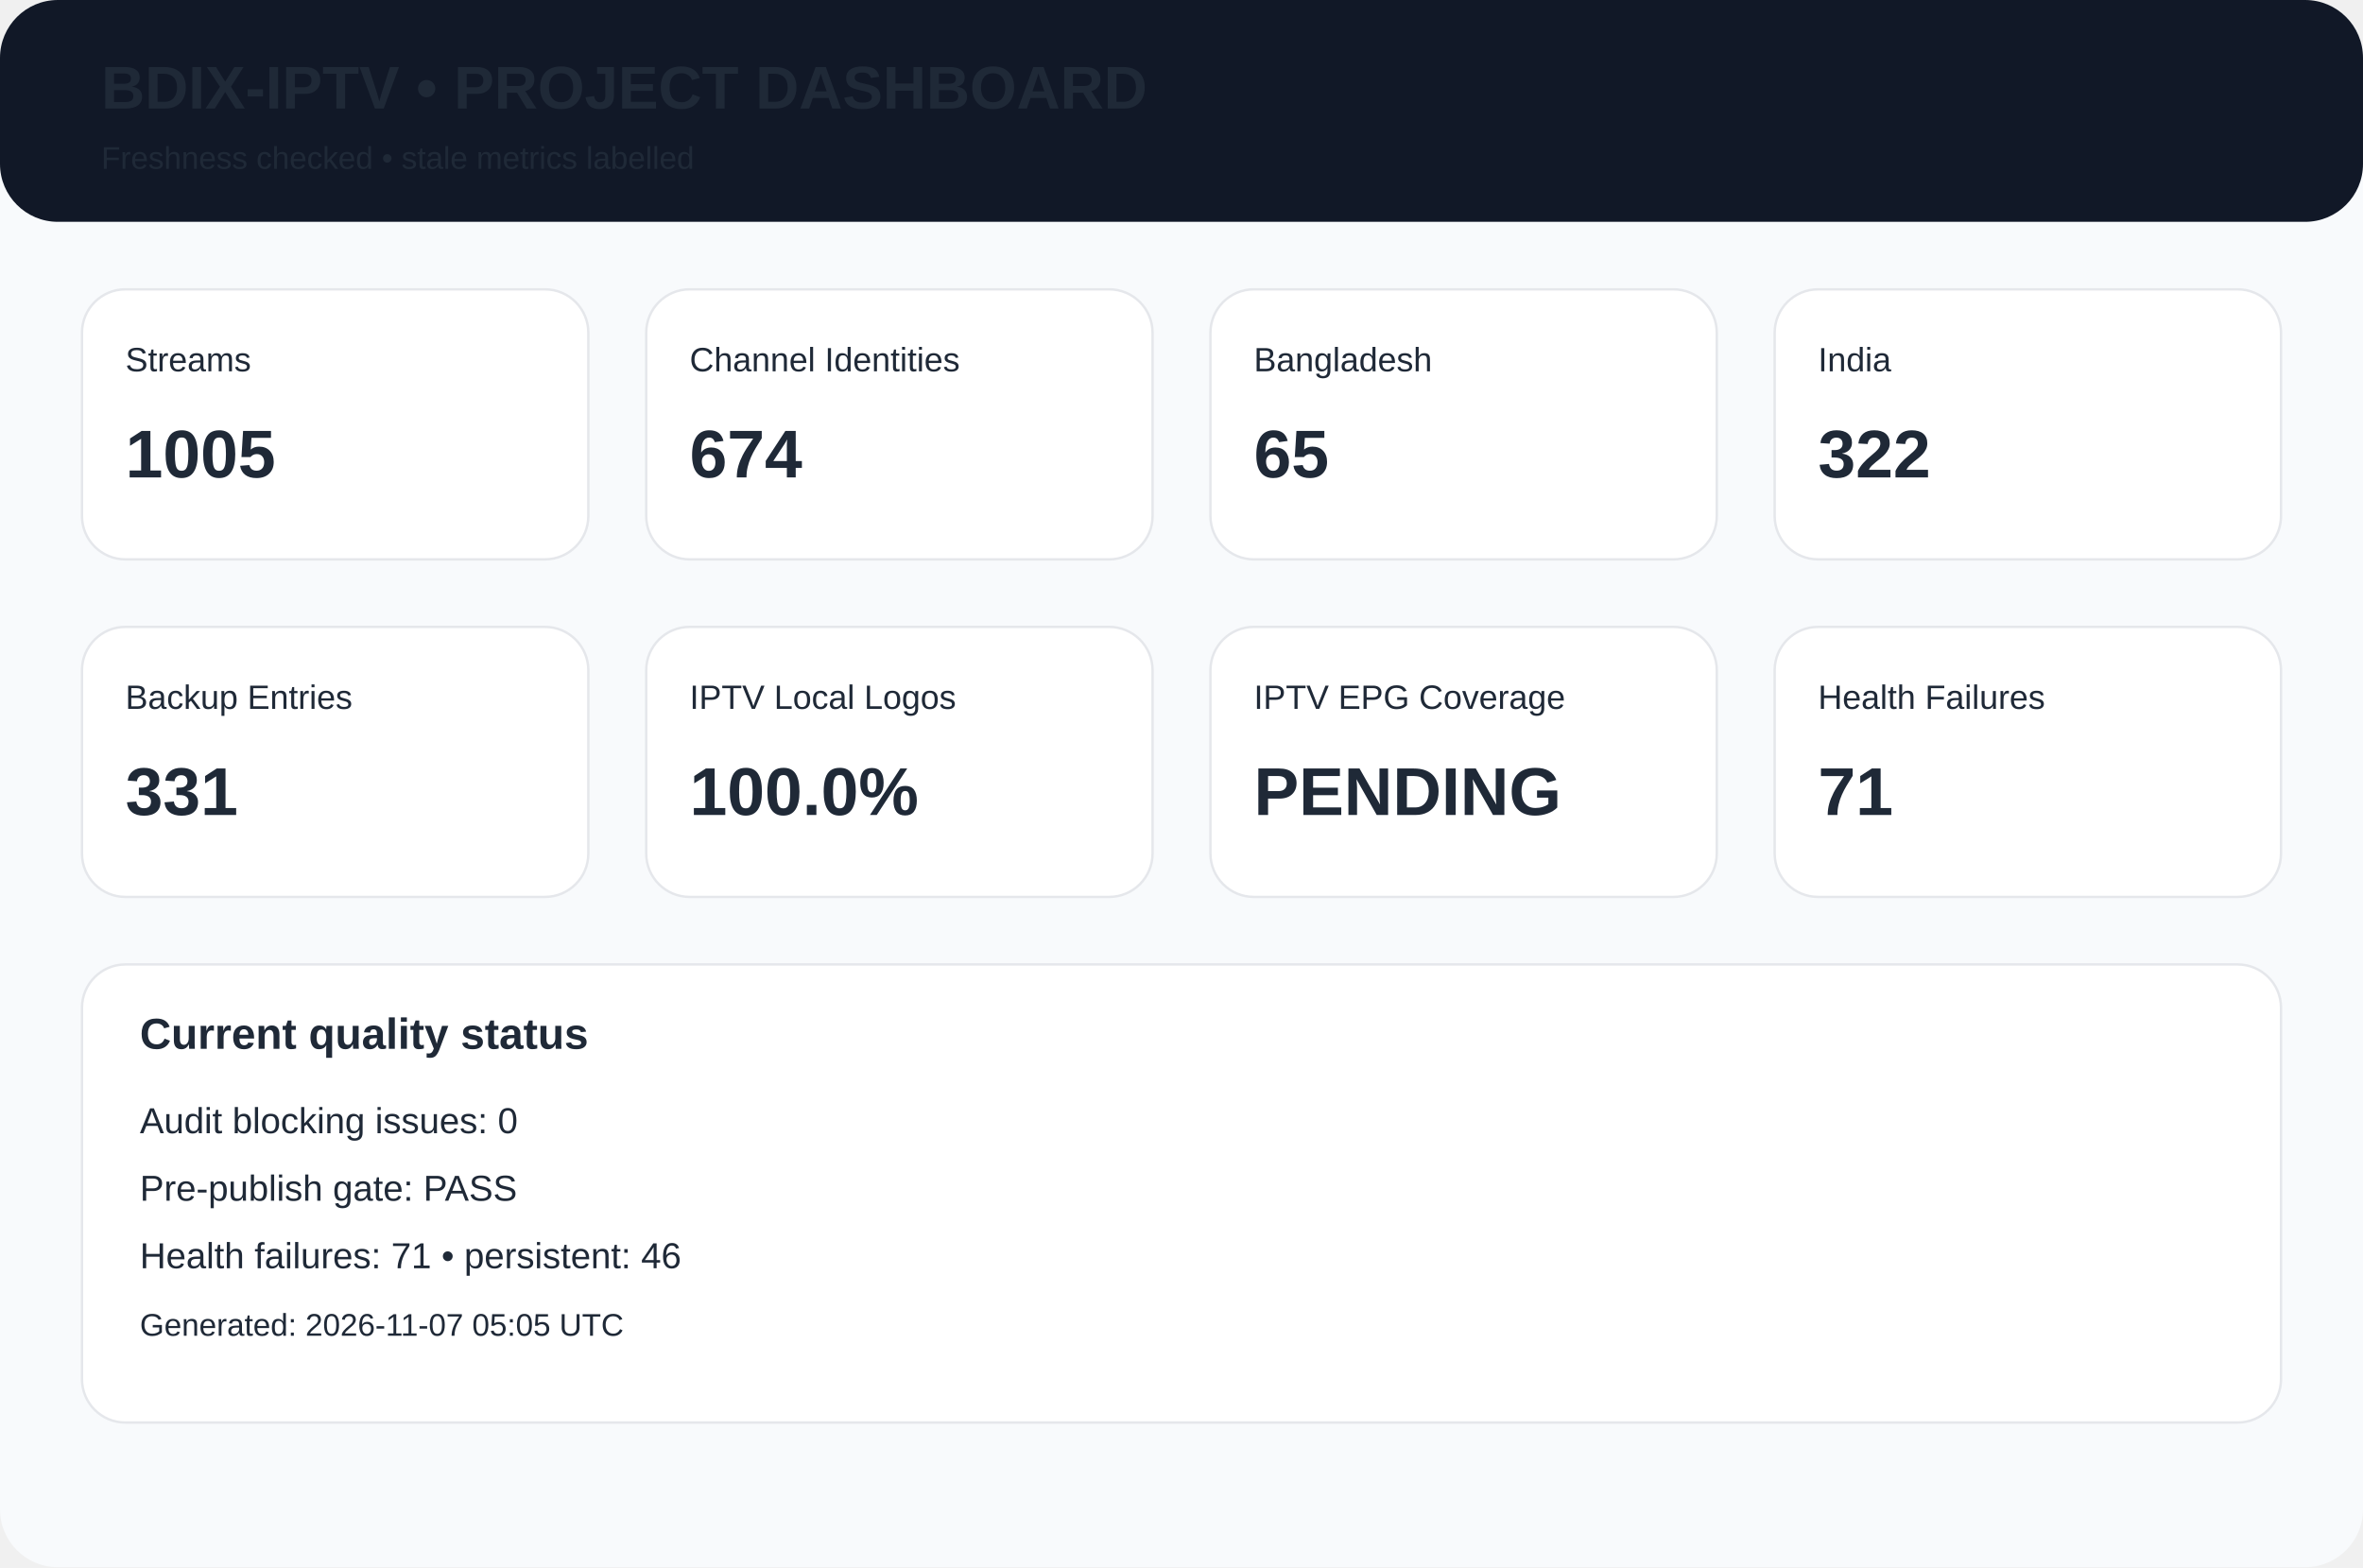
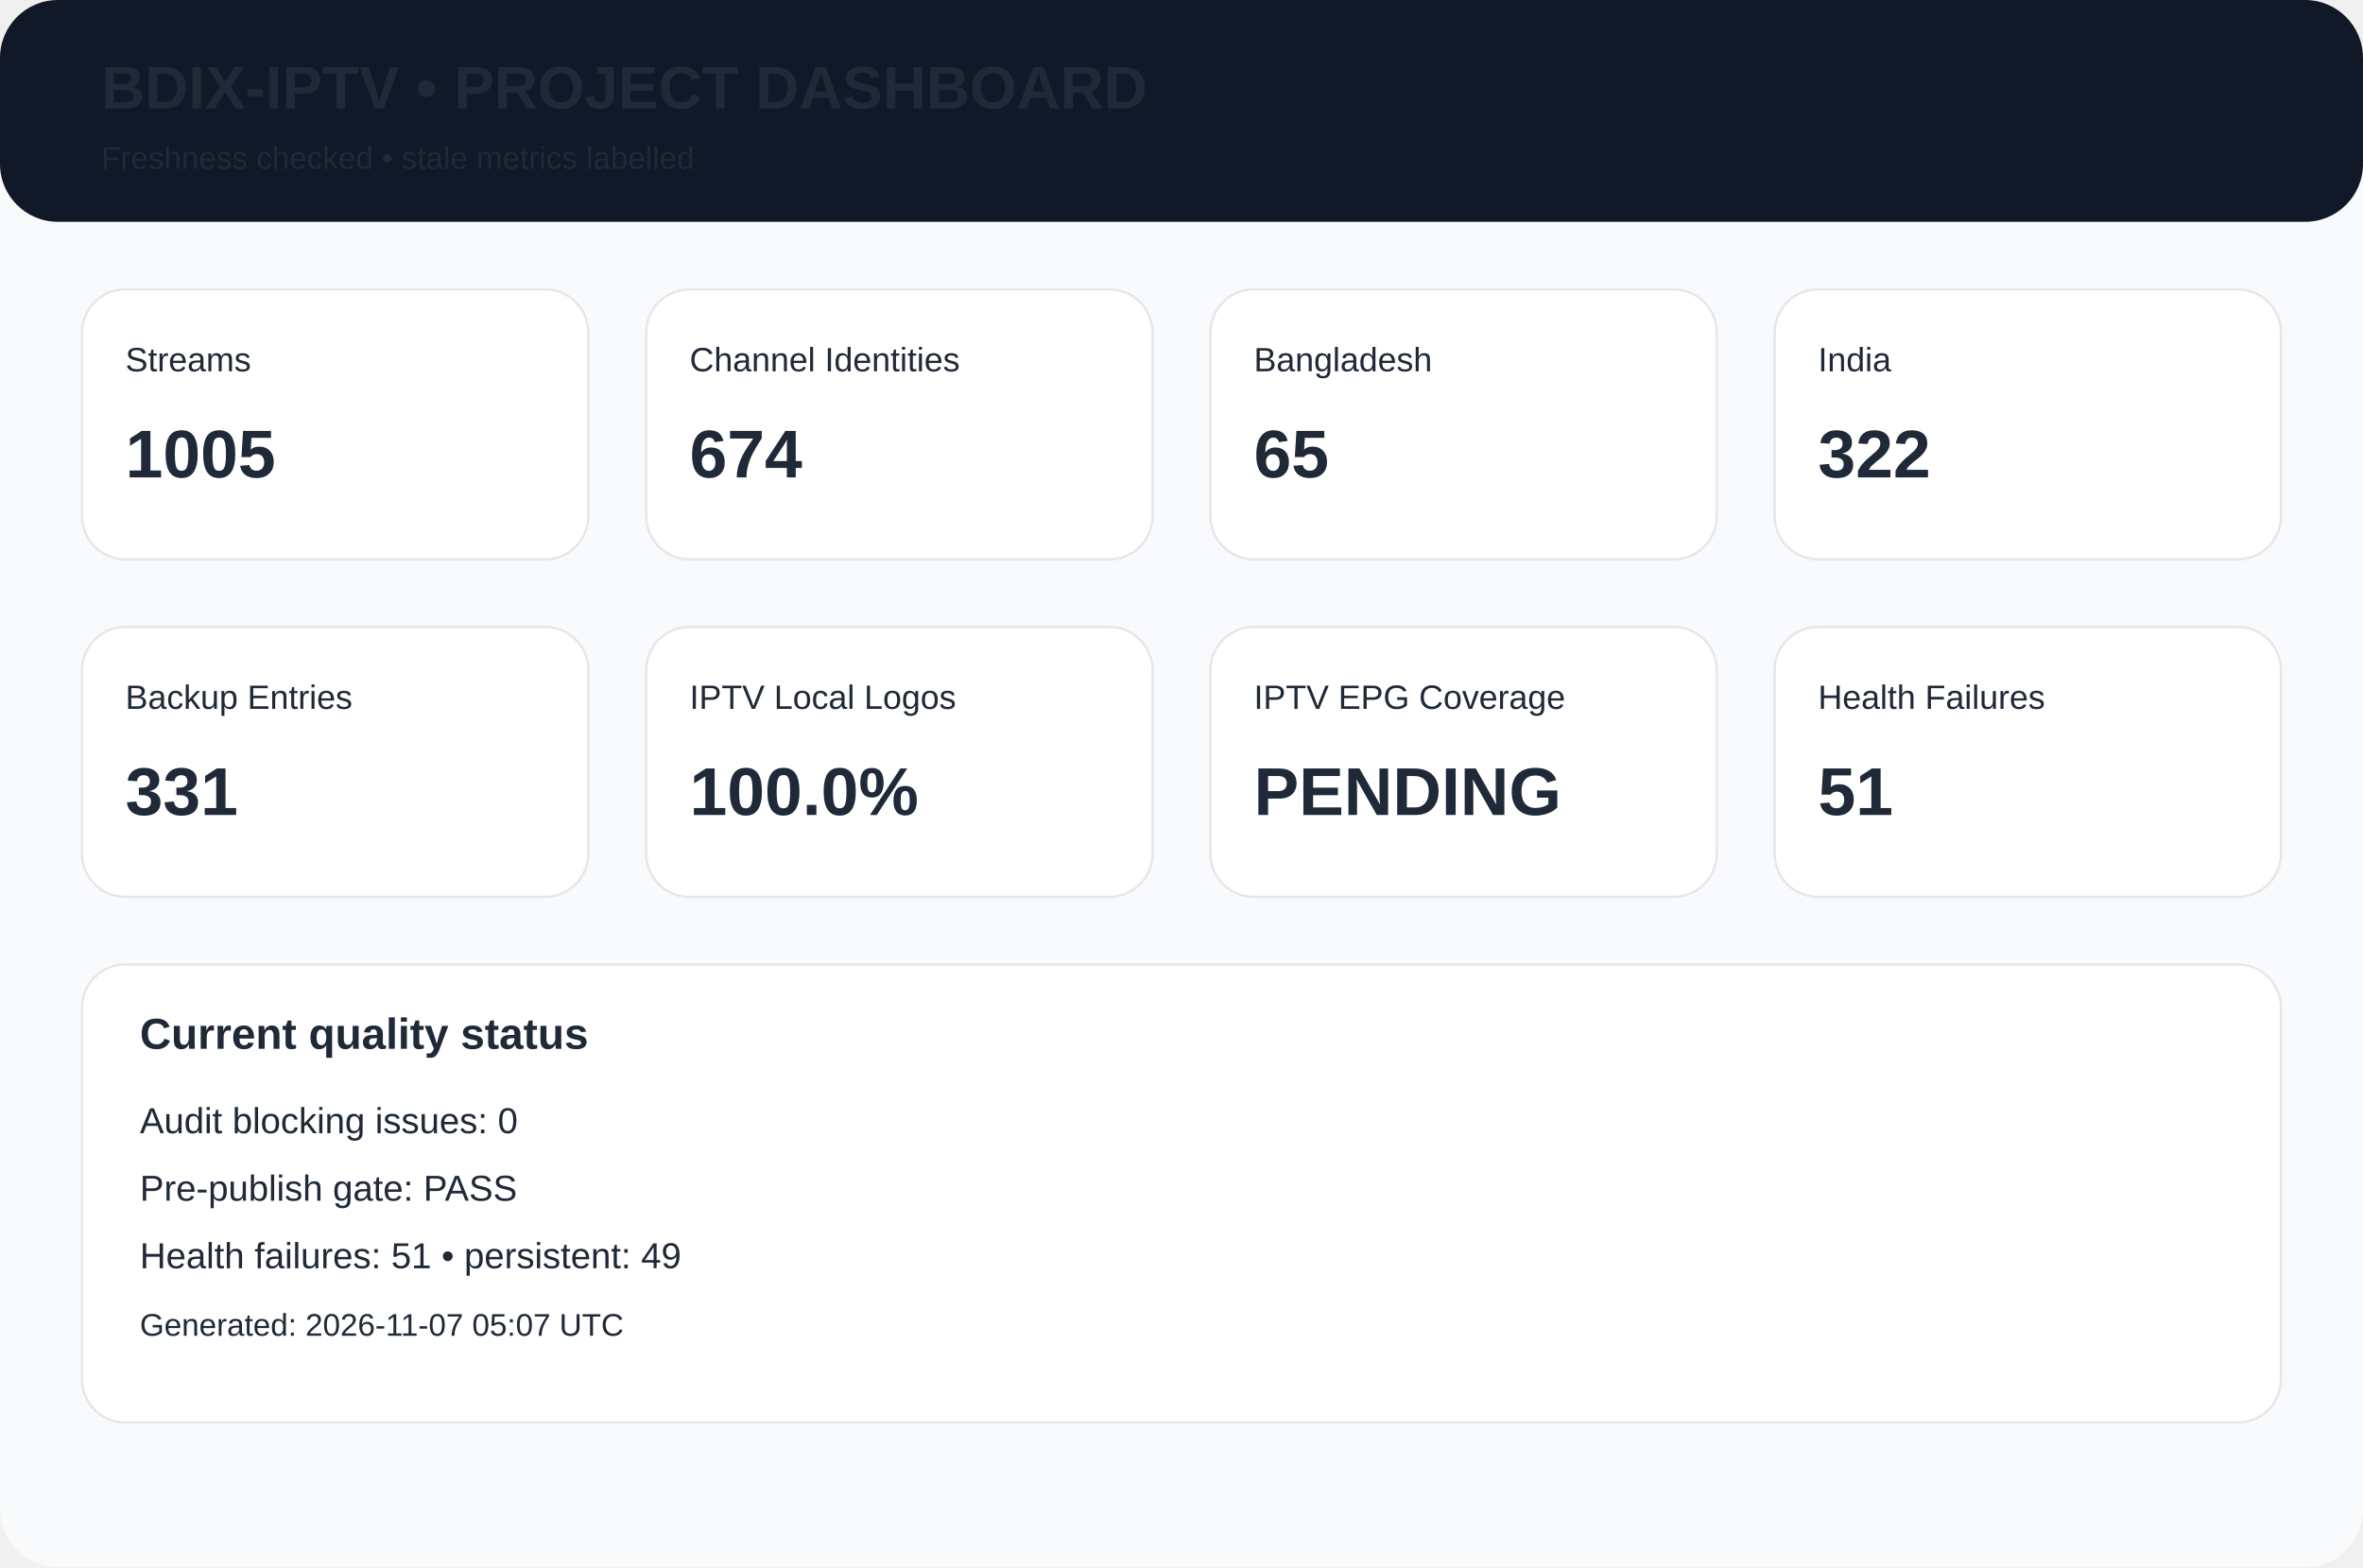
<svg xmlns="http://www.w3.org/2000/svg" width="980" height="650" viewBox="0 0 980 650">
  <rect width="980" height="650" rx="24" fill="#f8fafc" />
  <rect width="980" height="92" rx="24" fill="#111827" />
  <text x="42" y="45" font-family="Arial,Helvetica,sans-serif" font-size="25px" font-weight="700" fill="#1f2937">BDIX-IPTV • PROJECT DASHBOARD</text>
  <text x="42" y="70" font-family="Arial,Helvetica,sans-serif" font-size="13px" font-weight="400" fill="#1f2937">Freshness checked • stale metrics labelled</text>
  <rect x="34" y="120" width="210" height="112" rx="18" fill="white" stroke="#e5e7eb" />
  <text x="52" y="154" font-family="Arial,Helvetica,sans-serif" font-size="14px" font-weight="400" fill="#1f2937">Streams</text>
  <text x="52" y="198" font-family="Arial,Helvetica,sans-serif" font-size="28px" font-weight="700" fill="#1f2937">1005</text>
  <rect x="268" y="120" width="210" height="112" rx="18" fill="white" stroke="#e5e7eb" />
  <text x="286" y="154" font-family="Arial,Helvetica,sans-serif" font-size="14px" font-weight="400" fill="#1f2937">Channel Identities</text>
  <text x="286" y="198" font-family="Arial,Helvetica,sans-serif" font-size="28px" font-weight="700" fill="#1f2937">674</text>
  <rect x="502" y="120" width="210" height="112" rx="18" fill="white" stroke="#e5e7eb" />
  <text x="520" y="154" font-family="Arial,Helvetica,sans-serif" font-size="14px" font-weight="400" fill="#1f2937">Bangladesh</text>
  <text x="520" y="198" font-family="Arial,Helvetica,sans-serif" font-size="28px" font-weight="700" fill="#1f2937">65</text>
  <rect x="736" y="120" width="210" height="112" rx="18" fill="white" stroke="#e5e7eb" />
  <text x="754" y="154" font-family="Arial,Helvetica,sans-serif" font-size="14px" font-weight="400" fill="#1f2937">India</text>
  <text x="754" y="198" font-family="Arial,Helvetica,sans-serif" font-size="28px" font-weight="700" fill="#1f2937">322</text>
  <rect x="34" y="260" width="210" height="112" rx="18" fill="white" stroke="#e5e7eb" />
  <text x="52" y="294" font-family="Arial,Helvetica,sans-serif" font-size="14px" font-weight="400" fill="#1f2937">Backup Entries</text>
  <text x="52" y="338" font-family="Arial,Helvetica,sans-serif" font-size="28px" font-weight="700" fill="#1f2937">331</text>
  <rect x="268" y="260" width="210" height="112" rx="18" fill="white" stroke="#e5e7eb" />
  <text x="286" y="294" font-family="Arial,Helvetica,sans-serif" font-size="14px" font-weight="400" fill="#1f2937">IPTV Local Logos</text>
  <text x="286" y="338" font-family="Arial,Helvetica,sans-serif" font-size="28px" font-weight="700" fill="#1f2937">100.0%</text>
  <rect x="502" y="260" width="210" height="112" rx="18" fill="white" stroke="#e5e7eb" />
  <text x="520" y="294" font-family="Arial,Helvetica,sans-serif" font-size="14px" font-weight="400" fill="#1f2937">IPTV EPG Coverage</text>
  <text x="520" y="338" font-family="Arial,Helvetica,sans-serif" font-size="28px" font-weight="700" fill="#1f2937">PENDING</text>
  <rect x="736" y="260" width="210" height="112" rx="18" fill="white" stroke="#e5e7eb" />
  <text x="754" y="294" font-family="Arial,Helvetica,sans-serif" font-size="14px" font-weight="400" fill="#1f2937">Health Failures</text>
-   <text x="754" y="338" font-family="Arial,Helvetica,sans-serif" font-size="28px" font-weight="700" fill="#1f2937">71</text>
+   <text x="754" y="338" font-family="Arial,Helvetica,sans-serif" font-size="28px" font-weight="700" fill="#1f2937">51</text>
  <rect x="34" y="400" width="912" height="190" rx="18" fill="white" stroke="#e5e7eb" />
  <text x="58" y="435" font-family="Arial,Helvetica,sans-serif" font-size="18px" font-weight="700" fill="#1f2937">Current quality status</text>
  <text x="58" y="470" font-family="Arial,Helvetica,sans-serif" font-size="15px" font-weight="400" fill="#1f2937">Audit blocking issues: 0</text>
  <text x="58" y="498" font-family="Arial,Helvetica,sans-serif" font-size="15px" font-weight="400" fill="#1f2937">Pre-publish gate: PASS</text>
-   <text x="58" y="526" font-family="Arial,Helvetica,sans-serif" font-size="15px" font-weight="400" fill="#1f2937">Health failures: 71 • persistent: 46</text>
-   <text x="58" y="554" font-family="Arial,Helvetica,sans-serif" font-size="13px" font-weight="400" fill="#1f2937">Generated: 2026-11-07 05:05 UTC</text>
+   <text x="58" y="526" font-family="Arial,Helvetica,sans-serif" font-size="15px" font-weight="400" fill="#1f2937">Health failures: 51 • persistent: 49</text>
+   <text x="58" y="554" font-family="Arial,Helvetica,sans-serif" font-size="13px" font-weight="400" fill="#1f2937">Generated: 2026-11-07 05:07 UTC</text>
</svg>
